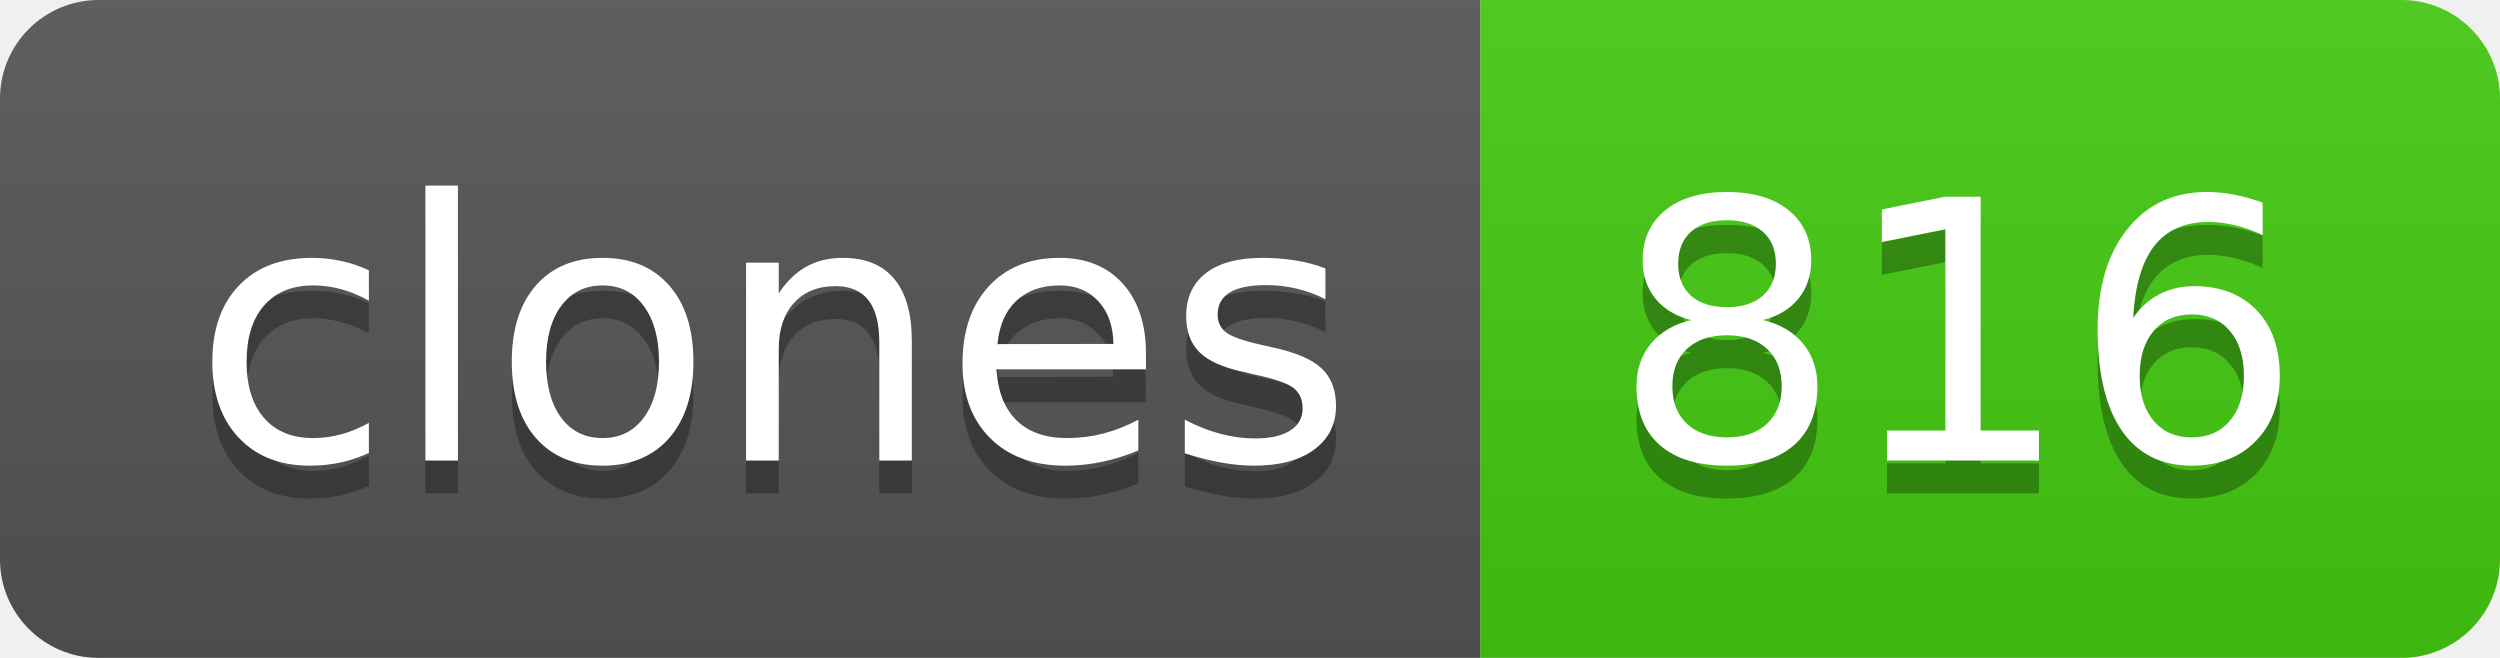
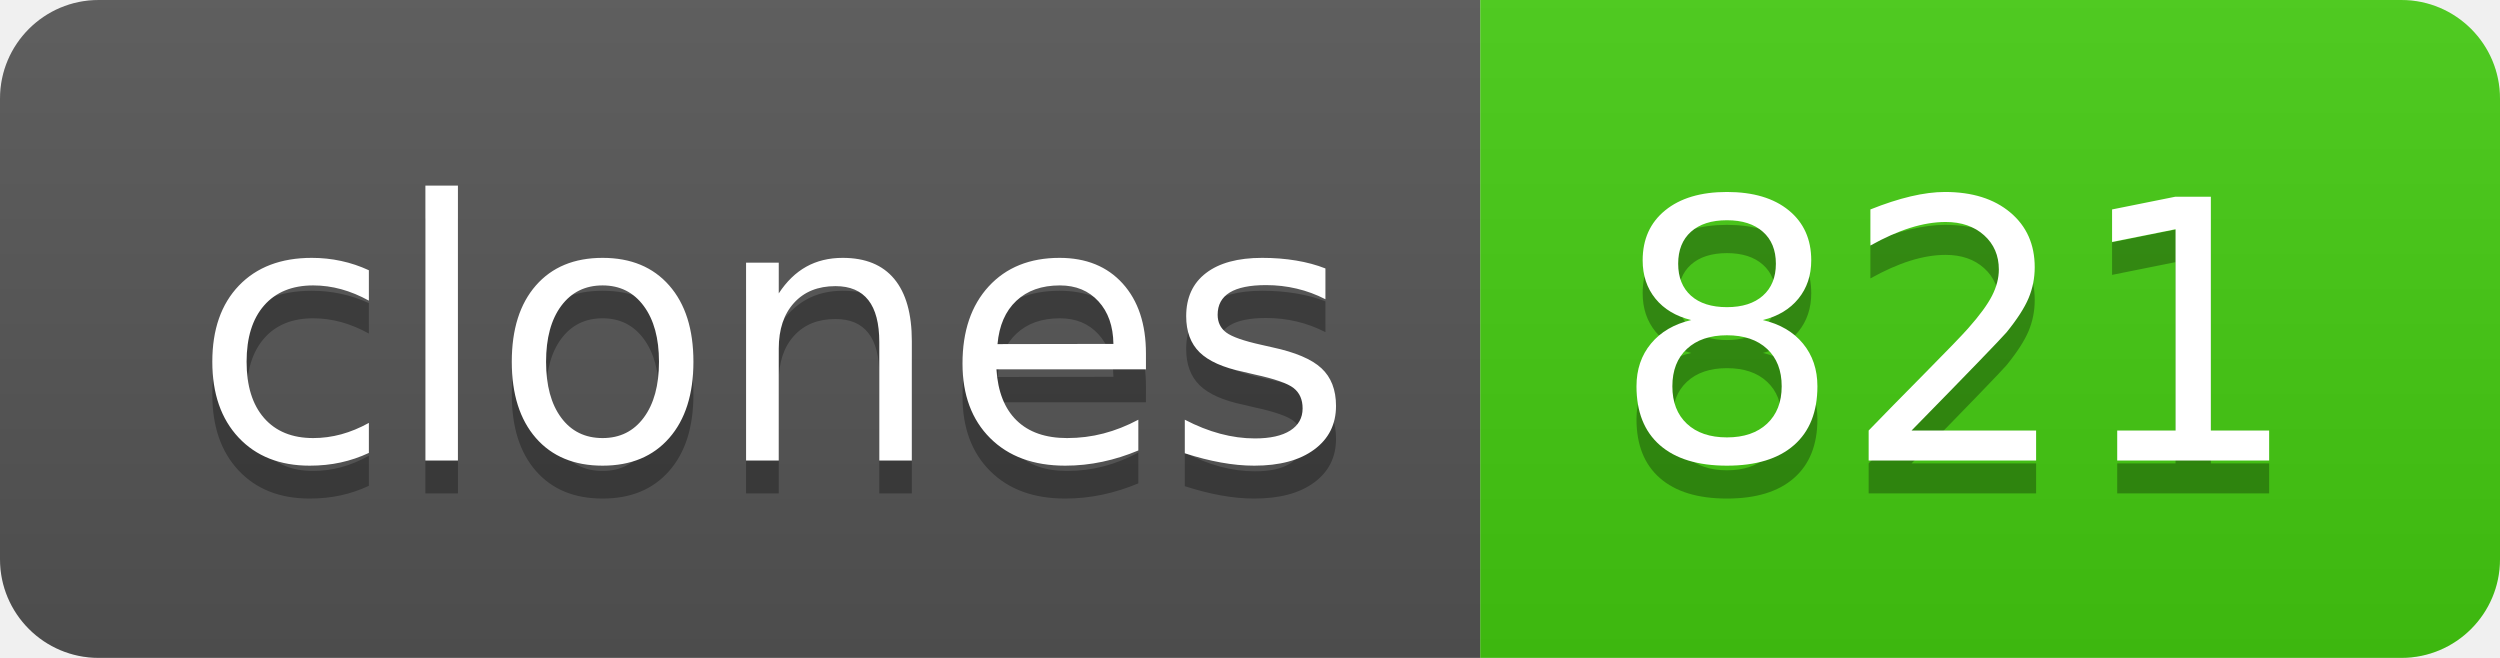
- <svg xmlns="http://www.w3.org/2000/svg" width="76" height="20" role="img" aria-label="clones: 816">
+ <svg xmlns="http://www.w3.org/2000/svg" width="76" height="20" role="img" aria-label="clones: 821">
  <linearGradient id="s" x2="0" y2="100%">
    <stop offset="0" stop-color="#bbb" stop-opacity=".1" />
    <stop offset="1" stop-opacity=".1" />
  </linearGradient>
  <clipPath id="r">
    <rect width="76" height="20" rx="3" fill="#fff" />
  </clipPath>
  <g clip-path="url(#r)">
    <rect width="45" height="20" fill="#555" />
    <rect x="45" width="31" height="20" fill="#4c1" />
    <rect width="76" height="20" fill="url(#s)" />
  </g>
  <g fill="#fff" text-anchor="middle" font-family="Verdana,Geneva,DejaVu Sans,sans-serif" text-rendering="geometricPrecision" font-size="110">
    <text aria-hidden="true" x="235" y="150" fill="#010101" fill-opacity=".3" transform="scale(.1)" textLength="350">clones</text>
    <text x="235" y="140" transform="scale(.1)" fill="#fff" textLength="350">clones</text>
-     <text aria-hidden="true" x="595" y="150" fill="#010101" fill-opacity=".3" transform="scale(.1)" textLength="210">816</text>
-     <text x="595" y="140" transform="scale(.1)" fill="#fff" textLength="210">816</text>
+     <text aria-hidden="true" x="595" y="150" fill="#010101" fill-opacity=".3" transform="scale(.1)" textLength="210">821</text>
+     <text x="595" y="140" transform="scale(.1)" fill="#fff" textLength="210">821</text>
  </g>
</svg>
